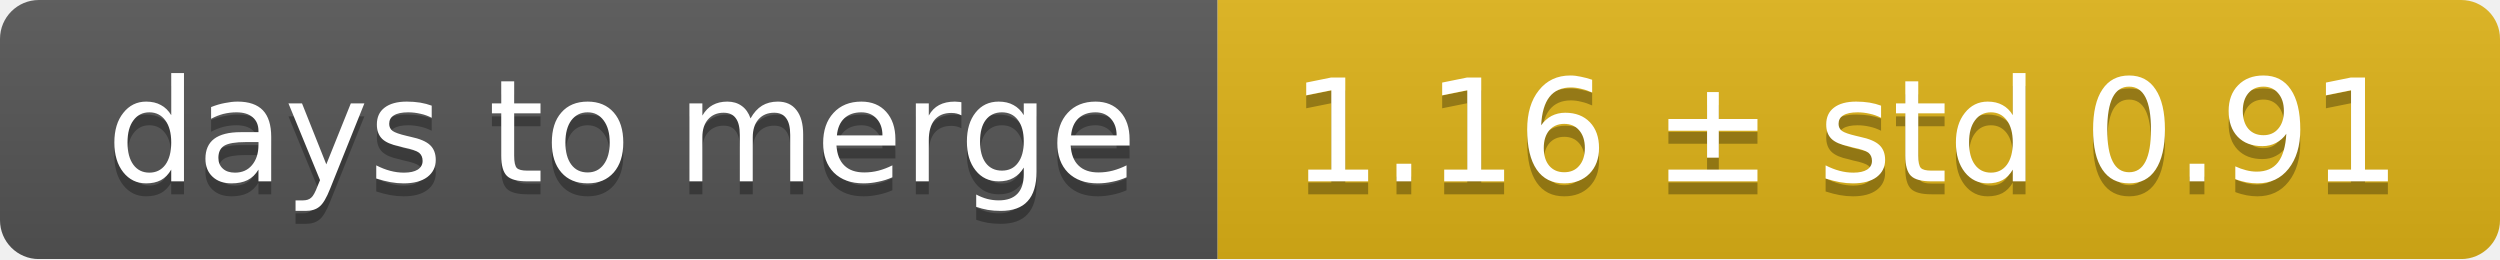
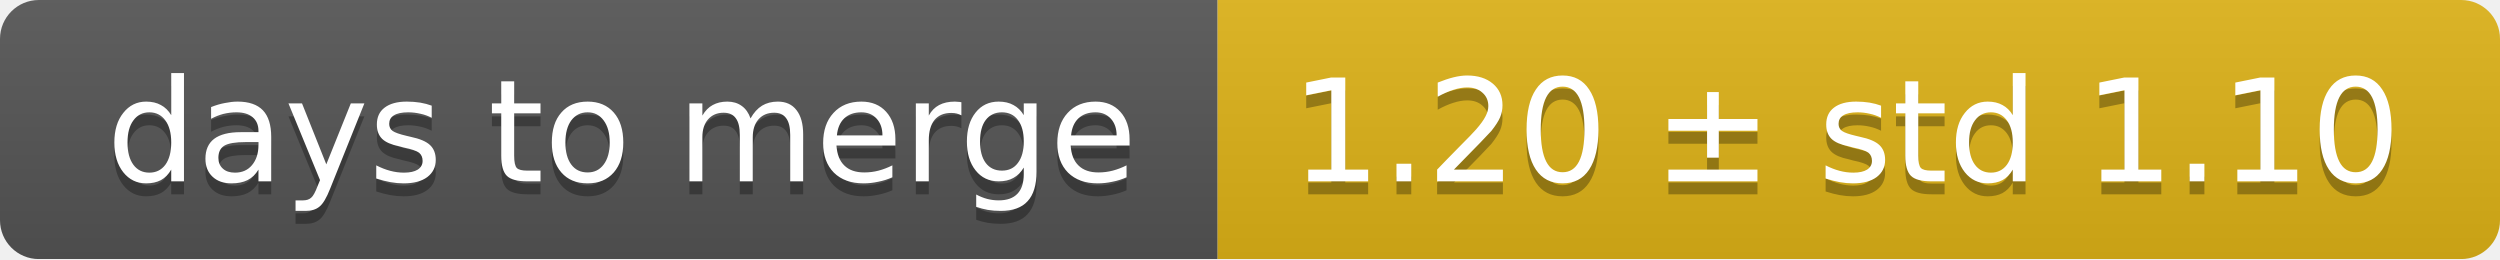
<svg xmlns="http://www.w3.org/2000/svg" width="193" height="20">
  <linearGradient id="smooth" x2="0" y2="100%">
    <stop offset="0" stop-color="#bbb" stop-opacity=".1" />
    <stop offset="1" stop-opacity=".1" />
  </linearGradient>
  <mask id="round">
    <rect width="193" height="20" rx="3" fill="#fff" />
  </mask>
  <g mask="url(#round)">
    <rect width="94" height="20" fill="#555" />
    <rect x="94" width="99" height="20" fill="#dfb317" />
    <rect width="193" height="20" fill="url(#smooth)" />
  </g>
  <g fill="#fff" text-anchor="middle" font-family="DejaVu Sans,Verdana,Geneva,sans-serif" font-size="11">
    <text x="48" y="15" fill="#010101" fill-opacity=".3">days to merge</text>
    <text x="48" y="14">days to merge</text>
-     <text x="142.5" y="15" fill="#010101" fill-opacity=".3">1.16 ± std 0.91</text>
-     <text x="142.5" y="14">1.16 ± std 0.91</text>
+     <text x="142.5" y="15" fill="#010101" fill-opacity=".3">1.20 ± std 1.10</text>
+     <text x="142.5" y="14">1.20 ± std 1.10</text>
  </g>
</svg>
